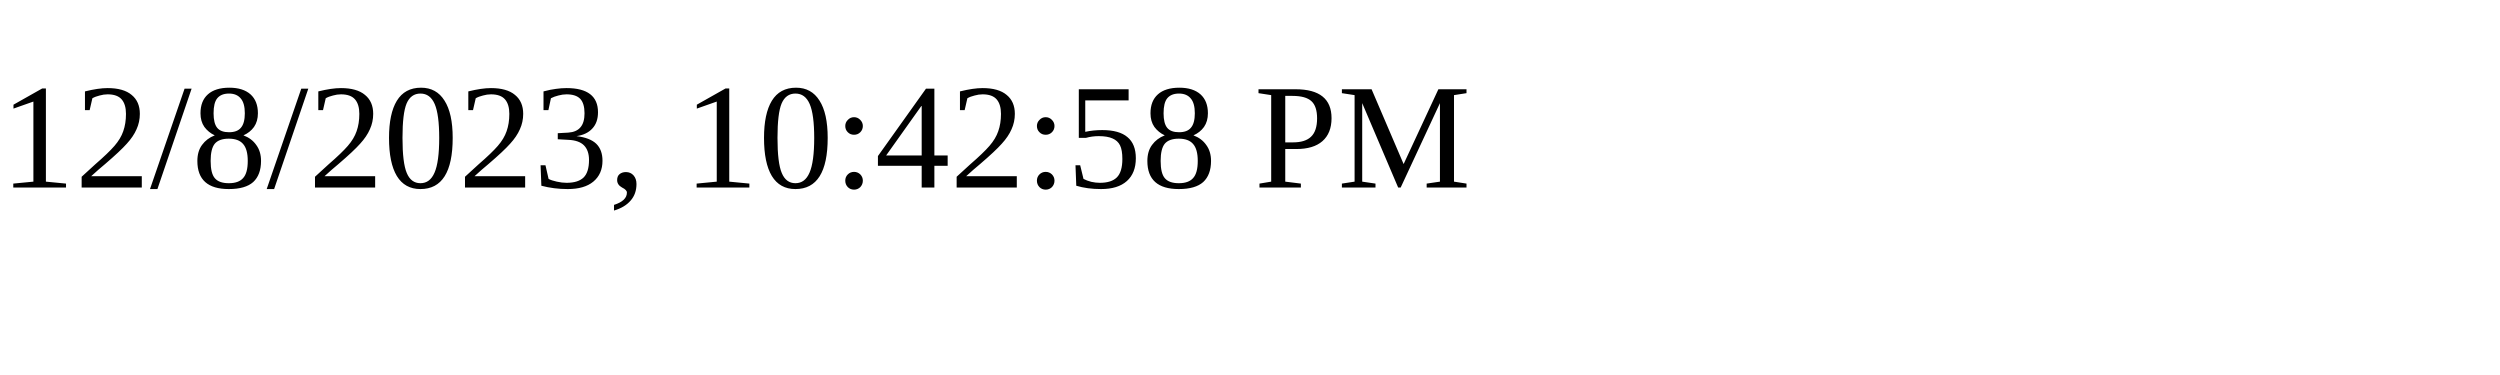
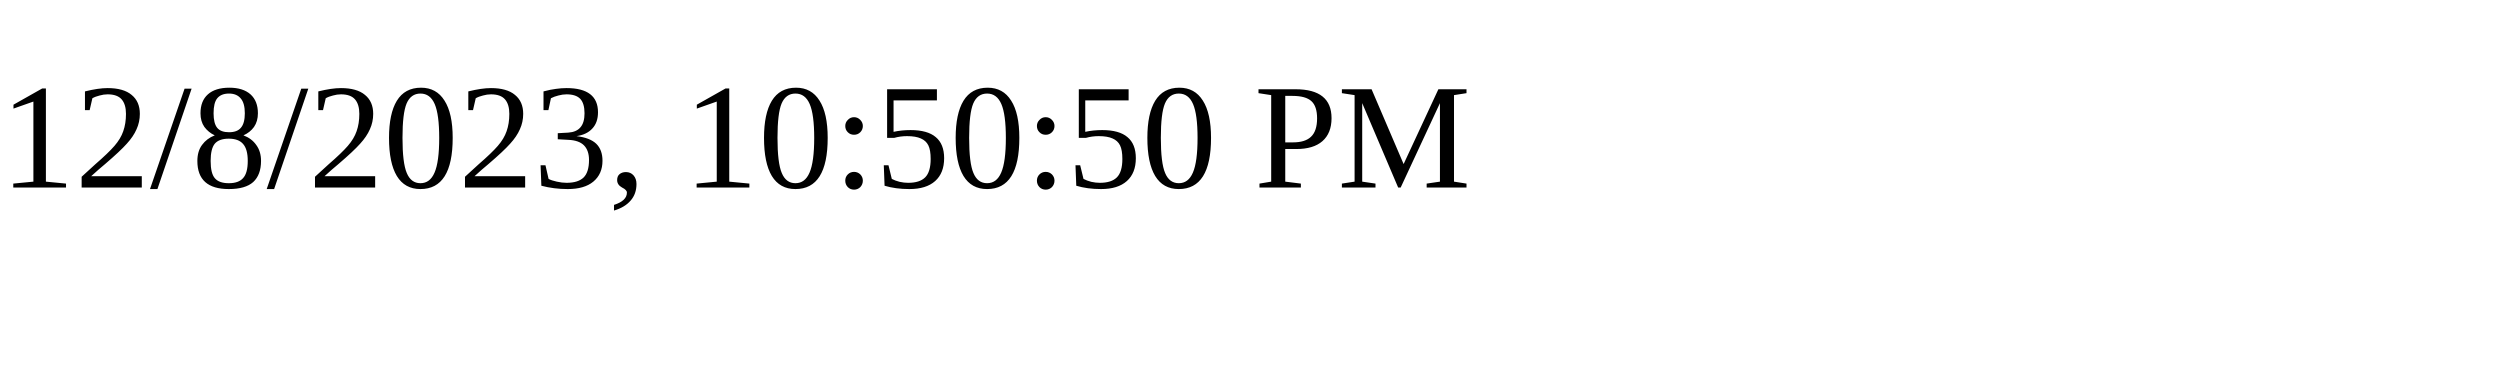
<svg xmlns="http://www.w3.org/2000/svg" height="30" width="200">
-   <text x="0" y="15">12/8/2023, 10:42:58 PM</text>
+   <text x="0" y="15">12/8/2023, 10:50:50 PM</text>
</svg>
